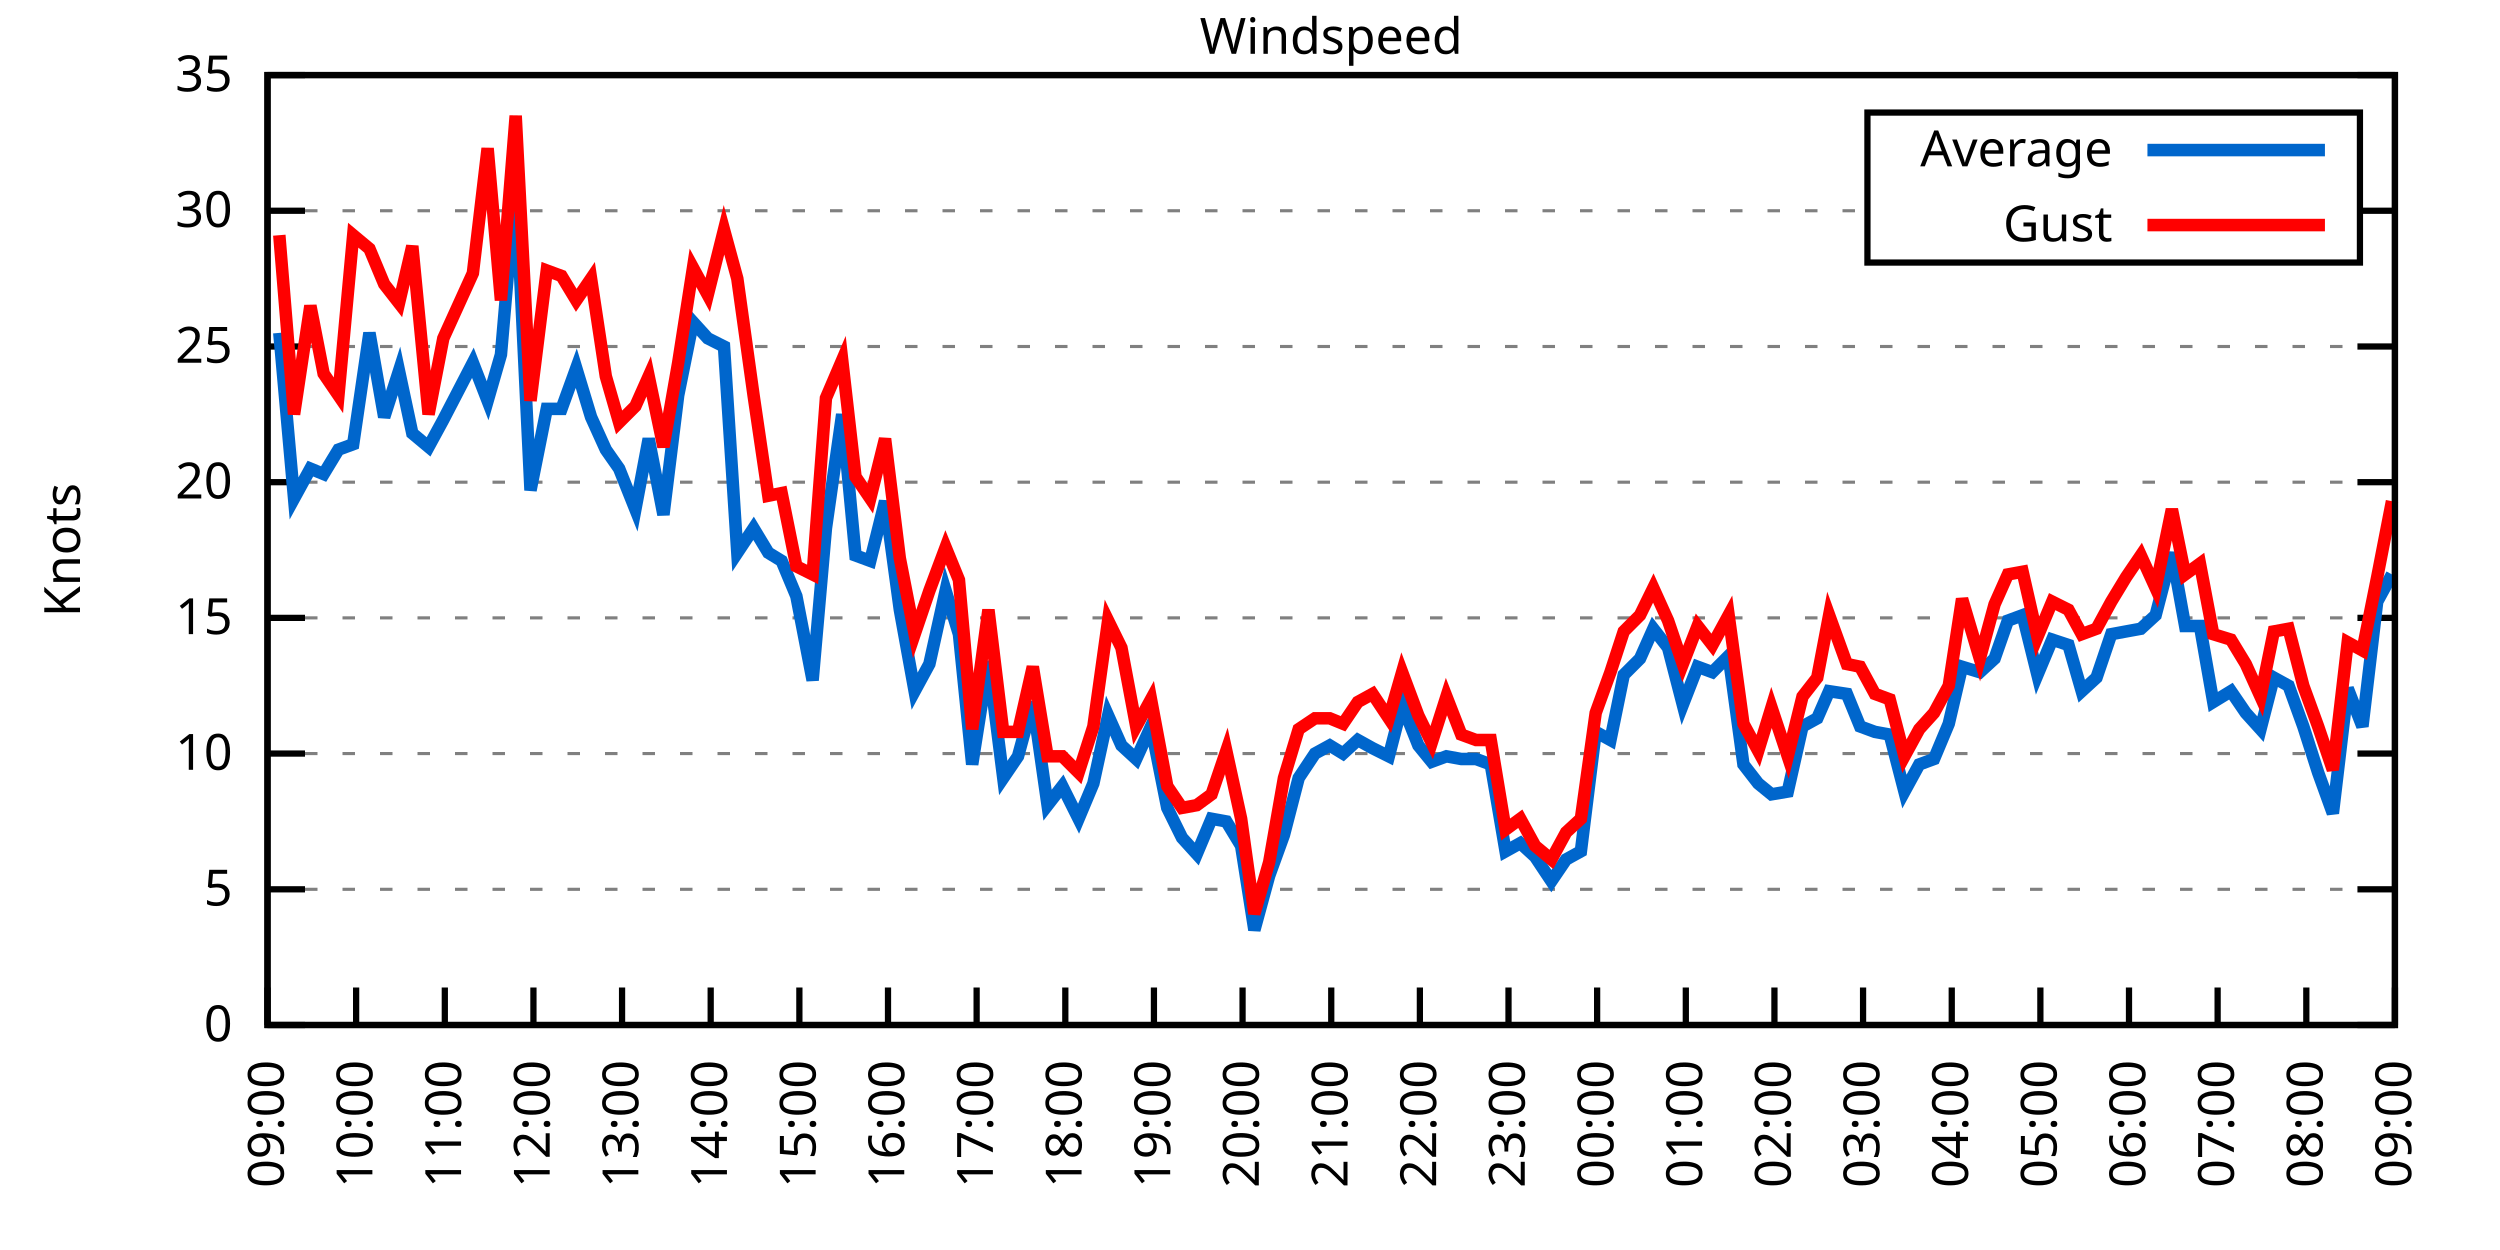
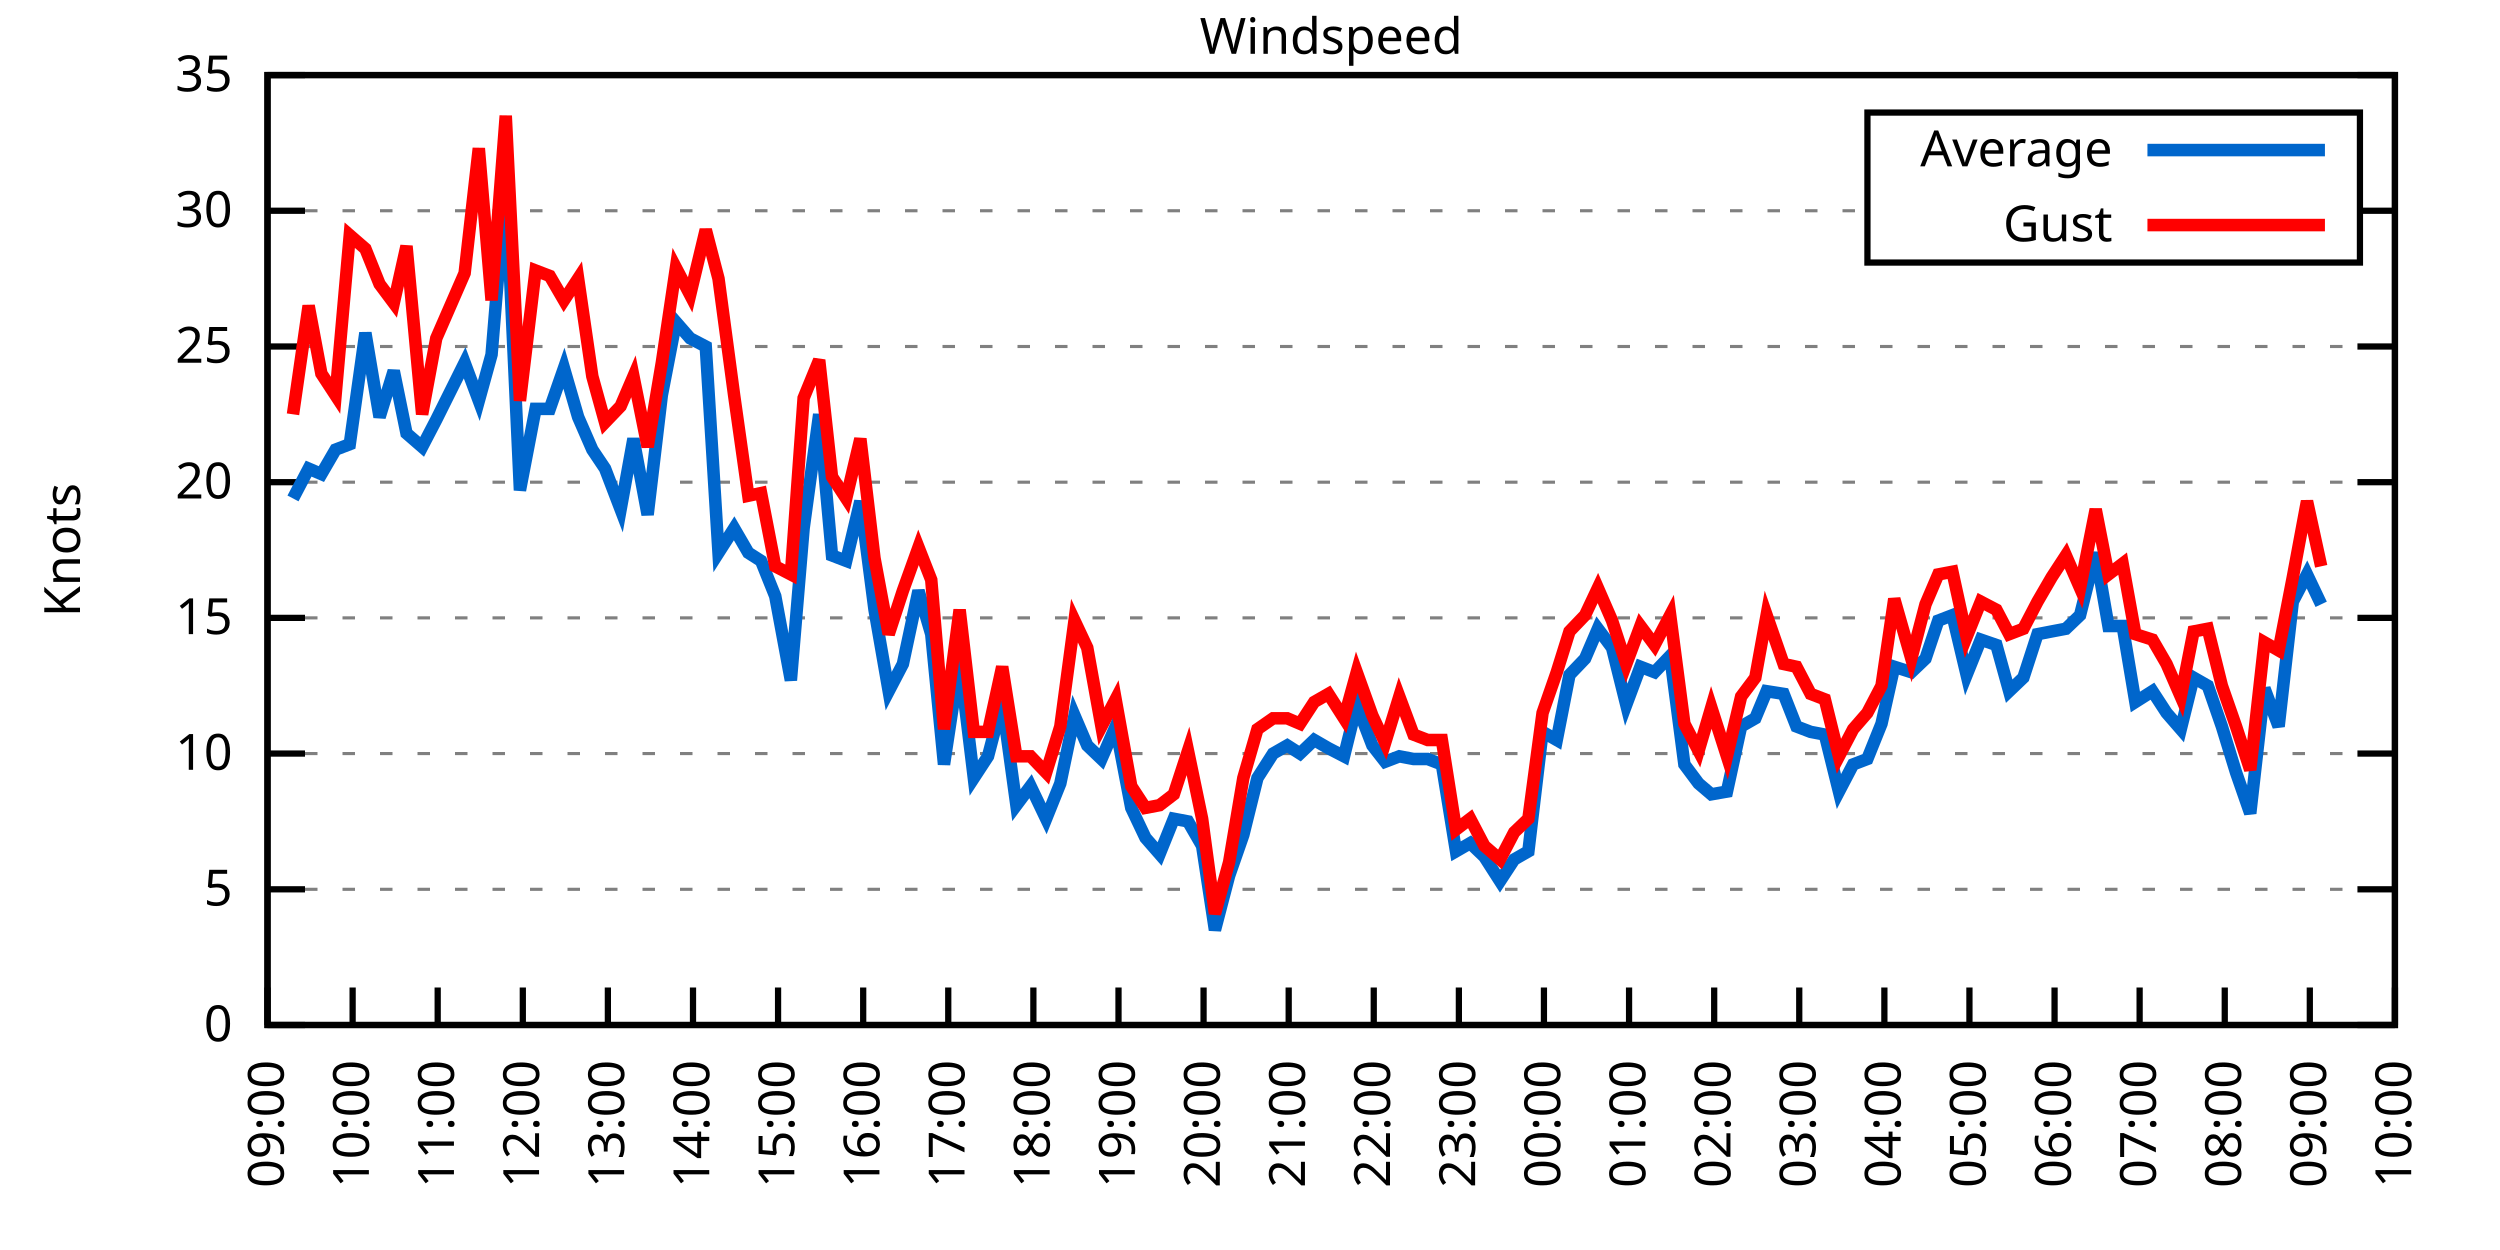
<svg xmlns="http://www.w3.org/2000/svg" xmlns:xlink="http://www.w3.org/1999/xlink" width="400" height="200" viewBox="0 0 400 200">
  <g id="gnuplot_canvas">
    <rect x="0" y="0" width="400" height="200" fill="none" />
    <defs>
      <circle id="gpDot" r="0.5" stroke-width="0.5" stroke="currentColor" />
      <path id="gpPt0" stroke-width="0.333" stroke="currentColor" d="M-1,0 h2 M0,-1 v2" />
      <path id="gpPt1" stroke-width="0.333" stroke="currentColor" d="M-1,-1 L1,1 M1,-1 L-1,1" />
      <path id="gpPt2" stroke-width="0.333" stroke="currentColor" d="M-1,0 L1,0 M0,-1 L0,1 M-1,-1 L1,1 M-1,1 L1,-1" />
      <rect id="gpPt3" stroke-width="0.333" stroke="currentColor" x="-1" y="-1" width="2" height="2" />
      <rect id="gpPt4" stroke-width="0.333" stroke="currentColor" fill="currentColor" x="-1" y="-1" width="2" height="2" />
      <circle id="gpPt5" stroke-width="0.333" stroke="currentColor" cx="0" cy="0" r="1" />
      <use xlink:href="#gpPt5" id="gpPt6" fill="currentColor" stroke="none" />
      <path id="gpPt7" stroke-width="0.333" stroke="currentColor" d="M0,-1.33 L-1.33,0.67 L1.33,0.67 z" />
      <use xlink:href="#gpPt7" id="gpPt8" fill="currentColor" stroke="none" />
      <use xlink:href="#gpPt7" id="gpPt9" stroke="currentColor" transform="rotate(180)" />
      <use xlink:href="#gpPt9" id="gpPt10" fill="currentColor" stroke="none" />
      <use xlink:href="#gpPt3" id="gpPt11" stroke="currentColor" transform="rotate(45)" />
      <use xlink:href="#gpPt11" id="gpPt12" fill="currentColor" stroke="none" />
      <path id="gpPt13" stroke-width="0.333" stroke="currentColor" d="M0,1.330 L1.265,0.411 L0.782,-1.067 L-0.782,-1.076 L-1.265,0.411 z" />
      <use xlink:href="#gpPt13" id="gpPt14" fill="currentColor" stroke="none" />
      <filter id="textbox" filterUnits="objectBoundingBox" x="0" y="0" height="1" width="1">
        <feFlood flood-color="white" flood-opacity="1" result="bgnd" />
        <feComposite in="SourceGraphic" in2="bgnd" operator="atop" />
      </filter>
      <filter id="greybox" filterUnits="objectBoundingBox" x="0" y="0" height="1" width="1">
        <feFlood flood-color="lightgrey" flood-opacity="1" result="grey" />
        <feComposite in="SourceGraphic" in2="grey" operator="atop" />
      </filter>
    </defs>
    <g fill="none" color="white" stroke="currentColor" stroke-width="1.00" stroke-linecap="butt" stroke-linejoin="miter">
</g>
    <g fill="none" color="black" stroke="currentColor" stroke-width="1.00" stroke-linecap="butt" stroke-linejoin="miter">
      <g stroke="none" shape-rendering="crispEdges">
        <polygon fill="rgb(255, 255, 255)" points="42.80,164.00 383.18,164.00 383.18,12.02 42.80,12.02 " />
      </g>
    </g>
    <g fill="none" color="black" stroke="currentColor" stroke-width="1.00" stroke-linecap="butt" stroke-linejoin="miter">
</g>
    <g fill="none" color="black" stroke="black" stroke-width="0.50" stroke-linecap="butt" stroke-linejoin="miter">
</g>
    <g fill="none" color="gray" stroke="currentColor" stroke-width="0.50" stroke-linecap="butt" stroke-linejoin="miter">
      <path stroke="gray" stroke-dasharray="2,4" class="gridline" d="M42.80,164.00 L383.19,164.00  " />
    </g>
    <g fill="none" color="gray" stroke="gray" stroke-width="1.00" stroke-linecap="butt" stroke-linejoin="miter">
</g>
    <g fill="none" color="black" stroke="currentColor" stroke-width="1.00" stroke-linecap="butt" stroke-linejoin="miter">
      <path stroke="black" d="M42.80,164.00 L48.80,164.00 M383.19,164.00 L377.19,164.00  " />
      <g transform="translate(37.20,166.60)" stroke="none" fill="black" font-family="Sans" font-size="8.00" text-anchor="end">
        <text>
          <tspan font-family="Sans"> 0</tspan>
        </text>
      </g>
    </g>
    <g fill="none" color="black" stroke="currentColor" stroke-width="1.00" stroke-linecap="butt" stroke-linejoin="miter">
</g>
    <g fill="none" color="black" stroke="black" stroke-width="0.50" stroke-linecap="butt" stroke-linejoin="miter">
</g>
    <g fill="none" color="gray" stroke="currentColor" stroke-width="0.50" stroke-linecap="butt" stroke-linejoin="miter">
      <path stroke="gray" stroke-dasharray="2,4" class="gridline" d="M42.80,142.29 L383.19,142.29  " />
    </g>
    <g fill="none" color="gray" stroke="gray" stroke-width="1.00" stroke-linecap="butt" stroke-linejoin="miter">
</g>
    <g fill="none" color="black" stroke="currentColor" stroke-width="1.00" stroke-linecap="butt" stroke-linejoin="miter">
      <path stroke="black" d="M42.80,142.29 L48.80,142.29 M383.19,142.29 L377.19,142.29  " />
      <g transform="translate(37.20,144.89)" stroke="none" fill="black" font-family="Sans" font-size="8.00" text-anchor="end">
        <text>
          <tspan font-family="Sans"> 5</tspan>
        </text>
      </g>
    </g>
    <g fill="none" color="black" stroke="currentColor" stroke-width="1.00" stroke-linecap="butt" stroke-linejoin="miter">
</g>
    <g fill="none" color="black" stroke="black" stroke-width="0.50" stroke-linecap="butt" stroke-linejoin="miter">
</g>
    <g fill="none" color="gray" stroke="currentColor" stroke-width="0.50" stroke-linecap="butt" stroke-linejoin="miter">
      <path stroke="gray" stroke-dasharray="2,4" class="gridline" d="M42.80,120.57 L383.19,120.57  " />
    </g>
    <g fill="none" color="gray" stroke="gray" stroke-width="1.00" stroke-linecap="butt" stroke-linejoin="miter">
</g>
    <g fill="none" color="black" stroke="currentColor" stroke-width="1.00" stroke-linecap="butt" stroke-linejoin="miter">
      <path stroke="black" d="M42.80,120.57 L48.80,120.57 M383.19,120.57 L377.19,120.57  " />
      <g transform="translate(37.20,123.17)" stroke="none" fill="black" font-family="Sans" font-size="8.00" text-anchor="end">
        <text>
          <tspan font-family="Sans"> 10</tspan>
        </text>
      </g>
    </g>
    <g fill="none" color="black" stroke="currentColor" stroke-width="1.00" stroke-linecap="butt" stroke-linejoin="miter">
</g>
    <g fill="none" color="black" stroke="black" stroke-width="0.50" stroke-linecap="butt" stroke-linejoin="miter">
</g>
    <g fill="none" color="gray" stroke="currentColor" stroke-width="0.50" stroke-linecap="butt" stroke-linejoin="miter">
      <path stroke="gray" stroke-dasharray="2,4" class="gridline" d="M42.80,98.86 L383.19,98.86  " />
    </g>
    <g fill="none" color="gray" stroke="gray" stroke-width="1.00" stroke-linecap="butt" stroke-linejoin="miter">
</g>
    <g fill="none" color="black" stroke="currentColor" stroke-width="1.00" stroke-linecap="butt" stroke-linejoin="miter">
      <path stroke="black" d="M42.80,98.86 L48.80,98.86 M383.19,98.86 L377.19,98.86  " />
      <g transform="translate(37.20,101.46)" stroke="none" fill="black" font-family="Sans" font-size="8.00" text-anchor="end">
        <text>
          <tspan font-family="Sans"> 15</tspan>
        </text>
      </g>
    </g>
    <g fill="none" color="black" stroke="currentColor" stroke-width="1.00" stroke-linecap="butt" stroke-linejoin="miter">
</g>
    <g fill="none" color="black" stroke="black" stroke-width="0.50" stroke-linecap="butt" stroke-linejoin="miter">
</g>
    <g fill="none" color="gray" stroke="currentColor" stroke-width="0.50" stroke-linecap="butt" stroke-linejoin="miter">
      <path stroke="gray" stroke-dasharray="2,4" class="gridline" d="M42.80,77.15 L383.19,77.15  " />
    </g>
    <g fill="none" color="gray" stroke="gray" stroke-width="1.00" stroke-linecap="butt" stroke-linejoin="miter">
</g>
    <g fill="none" color="black" stroke="currentColor" stroke-width="1.00" stroke-linecap="butt" stroke-linejoin="miter">
      <path stroke="black" d="M42.80,77.15 L48.80,77.15 M383.19,77.15 L377.19,77.15  " />
      <g transform="translate(37.20,79.75)" stroke="none" fill="black" font-family="Sans" font-size="8.00" text-anchor="end">
        <text>
          <tspan font-family="Sans"> 20</tspan>
        </text>
      </g>
    </g>
    <g fill="none" color="black" stroke="currentColor" stroke-width="1.00" stroke-linecap="butt" stroke-linejoin="miter">
</g>
    <g fill="none" color="black" stroke="black" stroke-width="0.50" stroke-linecap="butt" stroke-linejoin="miter">
</g>
    <g fill="none" color="gray" stroke="currentColor" stroke-width="0.50" stroke-linecap="butt" stroke-linejoin="miter">
      <path stroke="gray" stroke-dasharray="2,4" class="gridline" d="M42.80,55.44 L383.19,55.44  " />
    </g>
    <g fill="none" color="gray" stroke="gray" stroke-width="1.00" stroke-linecap="butt" stroke-linejoin="miter">
</g>
    <g fill="none" color="black" stroke="currentColor" stroke-width="1.00" stroke-linecap="butt" stroke-linejoin="miter">
      <path stroke="black" d="M42.80,55.44 L48.80,55.44 M383.19,55.44 L377.19,55.44  " />
      <g transform="translate(37.20,58.04)" stroke="none" fill="black" font-family="Sans" font-size="8.00" text-anchor="end">
        <text>
          <tspan font-family="Sans"> 25</tspan>
        </text>
      </g>
    </g>
    <g fill="none" color="black" stroke="currentColor" stroke-width="1.00" stroke-linecap="butt" stroke-linejoin="miter">
</g>
    <g fill="none" color="black" stroke="black" stroke-width="0.50" stroke-linecap="butt" stroke-linejoin="miter">
</g>
    <g fill="none" color="gray" stroke="currentColor" stroke-width="0.50" stroke-linecap="butt" stroke-linejoin="miter">
      <path stroke="gray" stroke-dasharray="2,4" class="gridline" d="M42.80,33.72 L298.79,33.72 M377.59,33.72 L383.19,33.72  " />
    </g>
    <g fill="none" color="gray" stroke="gray" stroke-width="1.00" stroke-linecap="butt" stroke-linejoin="miter">
</g>
    <g fill="none" color="black" stroke="currentColor" stroke-width="1.00" stroke-linecap="butt" stroke-linejoin="miter">
      <path stroke="black" d="M42.80,33.72 L48.80,33.72 M383.19,33.72 L377.19,33.72  " />
      <g transform="translate(37.20,36.32)" stroke="none" fill="black" font-family="Sans" font-size="8.00" text-anchor="end">
        <text>
          <tspan font-family="Sans"> 30</tspan>
        </text>
      </g>
    </g>
    <g fill="none" color="black" stroke="currentColor" stroke-width="1.00" stroke-linecap="butt" stroke-linejoin="miter">
</g>
    <g fill="none" color="black" stroke="black" stroke-width="0.50" stroke-linecap="butt" stroke-linejoin="miter">
</g>
    <g fill="none" color="gray" stroke="currentColor" stroke-width="0.50" stroke-linecap="butt" stroke-linejoin="miter">
      <path stroke="gray" stroke-dasharray="2,4" class="gridline" d="M42.80,12.01 L383.19,12.01  " />
    </g>
    <g fill="none" color="gray" stroke="gray" stroke-width="1.00" stroke-linecap="butt" stroke-linejoin="miter">
</g>
    <g fill="none" color="black" stroke="currentColor" stroke-width="1.00" stroke-linecap="butt" stroke-linejoin="miter">
      <path stroke="black" d="M42.80,12.01 L48.80,12.01 M383.19,12.01 L377.19,12.01  " />
      <g transform="translate(37.20,14.61)" stroke="none" fill="black" font-family="Sans" font-size="8.00" text-anchor="end">
        <text>
          <tspan font-family="Sans"> 35</tspan>
        </text>
      </g>
    </g>
    <g fill="none" color="black" stroke="currentColor" stroke-width="1.00" stroke-linecap="butt" stroke-linejoin="miter">
      <path stroke="black" d="M42.80,164.00 L42.80,158.00  " />
      <g transform="translate(45.40,169.60) rotate(270.00)" stroke="none" fill="black" font-family="Sans" font-size="8.00" text-anchor="end">
        <text>
          <tspan font-family="Sans">09:00</tspan>
        </text>
      </g>
    </g>
    <g fill="none" color="black" stroke="currentColor" stroke-width="1.00" stroke-linecap="butt" stroke-linejoin="miter">
-       <path stroke="black" d="M56.98,164.00 L56.98,158.00  " />
-       <g transform="translate(59.58,169.60) rotate(270.00)" stroke="none" fill="black" font-family="Sans" font-size="8.00" text-anchor="end">
+       <path stroke="black" d="M56.42,164.00 L56.42,158.00  " />
+       <g transform="translate(59.02,169.60) rotate(270.00)" stroke="none" fill="black" font-family="Sans" font-size="8.00" text-anchor="end">
        <text>
          <tspan font-family="Sans">10:00</tspan>
        </text>
      </g>
    </g>
    <g fill="none" color="black" stroke="currentColor" stroke-width="1.00" stroke-linecap="butt" stroke-linejoin="miter">
-       <path stroke="black" d="M71.17,164.00 L71.17,158.00  " />
-       <g transform="translate(73.77,169.60) rotate(270.00)" stroke="none" fill="black" font-family="Sans" font-size="8.00" text-anchor="end">
+       <path stroke="black" d="M70.03,164.00 L70.03,158.00  " />
+       <g transform="translate(72.63,169.60) rotate(270.00)" stroke="none" fill="black" font-family="Sans" font-size="8.00" text-anchor="end">
        <text>
          <tspan font-family="Sans">11:00</tspan>
        </text>
      </g>
    </g>
    <g fill="none" color="black" stroke="currentColor" stroke-width="1.00" stroke-linecap="butt" stroke-linejoin="miter">
-       <path stroke="black" d="M85.35,164.00 L85.35,158.00  " />
-       <g transform="translate(87.95,169.60) rotate(270.00)" stroke="none" fill="black" font-family="Sans" font-size="8.00" text-anchor="end">
+       <path stroke="black" d="M83.65,164.00 L83.65,158.00  " />
+       <g transform="translate(86.25,169.60) rotate(270.00)" stroke="none" fill="black" font-family="Sans" font-size="8.00" text-anchor="end">
        <text>
          <tspan font-family="Sans">12:00</tspan>
        </text>
      </g>
    </g>
    <g fill="none" color="black" stroke="currentColor" stroke-width="1.00" stroke-linecap="butt" stroke-linejoin="miter">
-       <path stroke="black" d="M99.53,164.00 L99.53,158.00  " />
-       <g transform="translate(102.13,169.60) rotate(270.00)" stroke="none" fill="black" font-family="Sans" font-size="8.00" text-anchor="end">
+       <path stroke="black" d="M97.26,164.00 L97.26,158.00  " />
+       <g transform="translate(99.86,169.60) rotate(270.00)" stroke="none" fill="black" font-family="Sans" font-size="8.00" text-anchor="end">
        <text>
          <tspan font-family="Sans">13:00</tspan>
        </text>
      </g>
    </g>
    <g fill="none" color="black" stroke="currentColor" stroke-width="1.00" stroke-linecap="butt" stroke-linejoin="miter">
-       <path stroke="black" d="M113.71,164.00 L113.71,158.00  " />
-       <g transform="translate(116.31,169.60) rotate(270.00)" stroke="none" fill="black" font-family="Sans" font-size="8.00" text-anchor="end">
+       <path stroke="black" d="M110.88,164.00 L110.88,158.00  " />
+       <g transform="translate(113.48,169.60) rotate(270.00)" stroke="none" fill="black" font-family="Sans" font-size="8.00" text-anchor="end">
        <text>
          <tspan font-family="Sans">14:00</tspan>
        </text>
      </g>
    </g>
    <g fill="none" color="black" stroke="currentColor" stroke-width="1.00" stroke-linecap="butt" stroke-linejoin="miter">
-       <path stroke="black" d="M127.90,164.00 L127.90,158.00  " />
-       <g transform="translate(130.50,169.60) rotate(270.00)" stroke="none" fill="black" font-family="Sans" font-size="8.00" text-anchor="end">
+       <path stroke="black" d="M124.49,164.00 L124.49,158.00  " />
+       <g transform="translate(127.09,169.60) rotate(270.00)" stroke="none" fill="black" font-family="Sans" font-size="8.00" text-anchor="end">
        <text>
          <tspan font-family="Sans">15:00</tspan>
        </text>
      </g>
    </g>
    <g fill="none" color="black" stroke="currentColor" stroke-width="1.00" stroke-linecap="butt" stroke-linejoin="miter">
-       <path stroke="black" d="M142.08,164.00 L142.08,158.00  " />
-       <g transform="translate(144.68,169.60) rotate(270.00)" stroke="none" fill="black" font-family="Sans" font-size="8.00" text-anchor="end">
+       <path stroke="black" d="M138.11,164.00 L138.11,158.00  " />
+       <g transform="translate(140.71,169.60) rotate(270.00)" stroke="none" fill="black" font-family="Sans" font-size="8.00" text-anchor="end">
        <text>
          <tspan font-family="Sans">16:00</tspan>
        </text>
      </g>
    </g>
    <g fill="none" color="black" stroke="currentColor" stroke-width="1.00" stroke-linecap="butt" stroke-linejoin="miter">
-       <path stroke="black" d="M156.26,164.00 L156.26,158.00  " />
-       <g transform="translate(158.86,169.60) rotate(270.00)" stroke="none" fill="black" font-family="Sans" font-size="8.00" text-anchor="end">
+       <path stroke="black" d="M151.72,164.00 L151.72,158.00  " />
+       <g transform="translate(154.32,169.60) rotate(270.00)" stroke="none" fill="black" font-family="Sans" font-size="8.00" text-anchor="end">
        <text>
          <tspan font-family="Sans">17:00</tspan>
        </text>
      </g>
    </g>
    <g fill="none" color="black" stroke="currentColor" stroke-width="1.00" stroke-linecap="butt" stroke-linejoin="miter">
-       <path stroke="black" d="M170.45,164.00 L170.45,158.00  " />
-       <g transform="translate(173.05,169.60) rotate(270.00)" stroke="none" fill="black" font-family="Sans" font-size="8.00" text-anchor="end">
+       <path stroke="black" d="M165.34,164.00 L165.34,158.00  " />
+       <g transform="translate(167.94,169.60) rotate(270.00)" stroke="none" fill="black" font-family="Sans" font-size="8.00" text-anchor="end">
        <text>
          <tspan font-family="Sans">18:00</tspan>
        </text>
      </g>
    </g>
    <g fill="none" color="black" stroke="currentColor" stroke-width="1.00" stroke-linecap="butt" stroke-linejoin="miter">
-       <path stroke="black" d="M184.63,164.00 L184.63,158.00  " />
-       <g transform="translate(187.23,169.60) rotate(270.00)" stroke="none" fill="black" font-family="Sans" font-size="8.00" text-anchor="end">
+       <path stroke="black" d="M178.96,164.00 L178.96,158.00  " />
+       <g transform="translate(181.56,169.60) rotate(270.00)" stroke="none" fill="black" font-family="Sans" font-size="8.00" text-anchor="end">
        <text>
          <tspan font-family="Sans">19:00</tspan>
        </text>
      </g>
    </g>
    <g fill="none" color="black" stroke="currentColor" stroke-width="1.00" stroke-linecap="butt" stroke-linejoin="miter">
-       <path stroke="black" d="M198.81,164.00 L198.81,158.00  " />
-       <g transform="translate(201.41,169.60) rotate(270.00)" stroke="none" fill="black" font-family="Sans" font-size="8.00" text-anchor="end">
+       <path stroke="black" d="M192.57,164.00 L192.57,158.00  " />
+       <g transform="translate(195.17,169.60) rotate(270.00)" stroke="none" fill="black" font-family="Sans" font-size="8.00" text-anchor="end">
        <text>
          <tspan font-family="Sans">20:00</tspan>
        </text>
      </g>
    </g>
    <g fill="none" color="black" stroke="currentColor" stroke-width="1.00" stroke-linecap="butt" stroke-linejoin="miter">
-       <path stroke="black" d="M213.00,164.00 L213.00,158.00  " />
-       <g transform="translate(215.60,169.60) rotate(270.00)" stroke="none" fill="black" font-family="Sans" font-size="8.00" text-anchor="end">
+       <path stroke="black" d="M206.19,164.00 L206.19,158.00  " />
+       <g transform="translate(208.79,169.60) rotate(270.00)" stroke="none" fill="black" font-family="Sans" font-size="8.00" text-anchor="end">
        <text>
          <tspan font-family="Sans">21:00</tspan>
        </text>
      </g>
    </g>
    <g fill="none" color="black" stroke="currentColor" stroke-width="1.00" stroke-linecap="butt" stroke-linejoin="miter">
-       <path stroke="black" d="M227.18,164.00 L227.18,158.00  " />
-       <g transform="translate(229.78,169.60) rotate(270.00)" stroke="none" fill="black" font-family="Sans" font-size="8.00" text-anchor="end">
+       <path stroke="black" d="M219.80,164.00 L219.80,158.00  " />
+       <g transform="translate(222.40,169.60) rotate(270.00)" stroke="none" fill="black" font-family="Sans" font-size="8.00" text-anchor="end">
        <text>
          <tspan font-family="Sans">22:00</tspan>
        </text>
      </g>
    </g>
    <g fill="none" color="black" stroke="currentColor" stroke-width="1.00" stroke-linecap="butt" stroke-linejoin="miter">
-       <path stroke="black" d="M241.36,164.00 L241.36,158.00  " />
-       <g transform="translate(243.96,169.60) rotate(270.00)" stroke="none" fill="black" font-family="Sans" font-size="8.00" text-anchor="end">
+       <path stroke="black" d="M233.42,164.00 L233.42,158.00  " />
+       <g transform="translate(236.02,169.60) rotate(270.00)" stroke="none" fill="black" font-family="Sans" font-size="8.00" text-anchor="end">
        <text>
          <tspan font-family="Sans">23:00</tspan>
        </text>
      </g>
    </g>
    <g fill="none" color="black" stroke="currentColor" stroke-width="1.00" stroke-linecap="butt" stroke-linejoin="miter">
-       <path stroke="black" d="M255.54,164.00 L255.54,158.00  " />
-       <g transform="translate(258.14,169.60) rotate(270.00)" stroke="none" fill="black" font-family="Sans" font-size="8.00" text-anchor="end">
+       <path stroke="black" d="M247.03,164.00 L247.03,158.00  " />
+       <g transform="translate(249.63,169.60) rotate(270.00)" stroke="none" fill="black" font-family="Sans" font-size="8.00" text-anchor="end">
        <text>
          <tspan font-family="Sans">00:00</tspan>
        </text>
      </g>
    </g>
    <g fill="none" color="black" stroke="currentColor" stroke-width="1.00" stroke-linecap="butt" stroke-linejoin="miter">
-       <path stroke="black" d="M269.73,164.00 L269.73,158.00  " />
-       <g transform="translate(272.33,169.60) rotate(270.00)" stroke="none" fill="black" font-family="Sans" font-size="8.00" text-anchor="end">
+       <path stroke="black" d="M260.65,164.00 L260.65,158.00  " />
+       <g transform="translate(263.25,169.60) rotate(270.00)" stroke="none" fill="black" font-family="Sans" font-size="8.00" text-anchor="end">
        <text>
          <tspan font-family="Sans">01:00</tspan>
        </text>
      </g>
    </g>
    <g fill="none" color="black" stroke="currentColor" stroke-width="1.00" stroke-linecap="butt" stroke-linejoin="miter">
-       <path stroke="black" d="M283.91,164.00 L283.91,158.00  " />
-       <g transform="translate(286.51,169.60) rotate(270.00)" stroke="none" fill="black" font-family="Sans" font-size="8.00" text-anchor="end">
+       <path stroke="black" d="M274.27,164.00 L274.27,158.00  " />
+       <g transform="translate(276.87,169.60) rotate(270.00)" stroke="none" fill="black" font-family="Sans" font-size="8.00" text-anchor="end">
        <text>
          <tspan font-family="Sans">02:00</tspan>
        </text>
      </g>
    </g>
    <g fill="none" color="black" stroke="currentColor" stroke-width="1.00" stroke-linecap="butt" stroke-linejoin="miter">
-       <path stroke="black" d="M298.09,164.00 L298.09,158.00  " />
-       <g transform="translate(300.69,169.60) rotate(270.00)" stroke="none" fill="black" font-family="Sans" font-size="8.00" text-anchor="end">
+       <path stroke="black" d="M287.88,164.00 L287.88,158.00  " />
+       <g transform="translate(290.48,169.60) rotate(270.00)" stroke="none" fill="black" font-family="Sans" font-size="8.00" text-anchor="end">
        <text>
          <tspan font-family="Sans">03:00</tspan>
        </text>
      </g>
    </g>
    <g fill="none" color="black" stroke="currentColor" stroke-width="1.00" stroke-linecap="butt" stroke-linejoin="miter">
-       <path stroke="black" d="M312.28,164.00 L312.28,158.00  " />
-       <g transform="translate(314.88,169.60) rotate(270.00)" stroke="none" fill="black" font-family="Sans" font-size="8.00" text-anchor="end">
+       <path stroke="black" d="M301.50,164.00 L301.50,158.00  " />
+       <g transform="translate(304.10,169.60) rotate(270.00)" stroke="none" fill="black" font-family="Sans" font-size="8.00" text-anchor="end">
        <text>
          <tspan font-family="Sans">04:00</tspan>
        </text>
      </g>
    </g>
    <g fill="none" color="black" stroke="currentColor" stroke-width="1.00" stroke-linecap="butt" stroke-linejoin="miter">
-       <path stroke="black" d="M326.46,164.00 L326.46,158.00  " />
-       <g transform="translate(329.06,169.60) rotate(270.00)" stroke="none" fill="black" font-family="Sans" font-size="8.00" text-anchor="end">
+       <path stroke="black" d="M315.11,164.00 L315.11,158.00  " />
+       <g transform="translate(317.71,169.60) rotate(270.00)" stroke="none" fill="black" font-family="Sans" font-size="8.00" text-anchor="end">
        <text>
          <tspan font-family="Sans">05:00</tspan>
        </text>
      </g>
    </g>
    <g fill="none" color="black" stroke="currentColor" stroke-width="1.00" stroke-linecap="butt" stroke-linejoin="miter">
-       <path stroke="black" d="M340.64,164.00 L340.64,158.00  " />
-       <g transform="translate(343.24,169.60) rotate(270.00)" stroke="none" fill="black" font-family="Sans" font-size="8.00" text-anchor="end">
+       <path stroke="black" d="M328.73,164.00 L328.73,158.00  " />
+       <g transform="translate(331.33,169.60) rotate(270.00)" stroke="none" fill="black" font-family="Sans" font-size="8.00" text-anchor="end">
        <text>
          <tspan font-family="Sans">06:00</tspan>
        </text>
      </g>
    </g>
    <g fill="none" color="black" stroke="currentColor" stroke-width="1.00" stroke-linecap="butt" stroke-linejoin="miter">
-       <path stroke="black" d="M354.82,164.00 L354.82,158.00  " />
-       <g transform="translate(357.42,169.60) rotate(270.00)" stroke="none" fill="black" font-family="Sans" font-size="8.00" text-anchor="end">
+       <path stroke="black" d="M342.34,164.00 L342.34,158.00  " />
+       <g transform="translate(344.94,169.60) rotate(270.00)" stroke="none" fill="black" font-family="Sans" font-size="8.00" text-anchor="end">
        <text>
          <tspan font-family="Sans">07:00</tspan>
        </text>
      </g>
    </g>
    <g fill="none" color="black" stroke="currentColor" stroke-width="1.00" stroke-linecap="butt" stroke-linejoin="miter">
-       <path stroke="black" d="M369.01,164.00 L369.01,158.00  " />
-       <g transform="translate(371.61,169.60) rotate(270.00)" stroke="none" fill="black" font-family="Sans" font-size="8.00" text-anchor="end">
+       <path stroke="black" d="M355.96,164.00 L355.96,158.00  " />
+       <g transform="translate(358.56,169.60) rotate(270.00)" stroke="none" fill="black" font-family="Sans" font-size="8.00" text-anchor="end">
        <text>
          <tspan font-family="Sans">08:00</tspan>
+         </text>
+       </g>
+     </g>
+     <g fill="none" color="black" stroke="currentColor" stroke-width="1.00" stroke-linecap="butt" stroke-linejoin="miter">
+       <path stroke="black" d="M369.57,164.00 L369.57,158.00  " />
+       <g transform="translate(372.17,169.60) rotate(270.00)" stroke="none" fill="black" font-family="Sans" font-size="8.00" text-anchor="end">
+         <text>
+           <tspan font-family="Sans">09:00</tspan>
        </text>
      </g>
    </g>
    <g fill="none" color="black" stroke="currentColor" stroke-width="1.00" stroke-linecap="butt" stroke-linejoin="miter">
      <path stroke="black" d="M383.19,164.00 L383.19,158.00  " />
      <g transform="translate(385.79,169.60) rotate(270.00)" stroke="none" fill="black" font-family="Sans" font-size="8.00" text-anchor="end">
        <text>
-           <tspan font-family="Sans">09:00</tspan>
+           <tspan font-family="Sans">10:00</tspan>
        </text>
      </g>
    </g>
    <g fill="none" color="black" stroke="currentColor" stroke-width="1.00" stroke-linecap="butt" stroke-linejoin="miter">
</g>
    <g fill="none" color="black" stroke="currentColor" stroke-width="1.00" stroke-linecap="butt" stroke-linejoin="miter">
      <path stroke="black" d="M42.80,12.01 L42.80,164.00 L383.19,164.00 L383.19,12.01 L42.80,12.01 Z  " />
    </g>
    <g fill="none" color="black" stroke="currentColor" stroke-width="1.00" stroke-linecap="butt" stroke-linejoin="miter">
</g>
    <g fill="none" color="black" stroke="currentColor" stroke-width="1.00" stroke-linecap="butt" stroke-linejoin="miter">
      <path stroke="black" d="M298.79,42.01 L298.79,18.01 L377.59,18.01 L377.59,42.01 L298.79,42.01 Z  " />
    </g>
    <g id="Windspeed_plot_1">
      <g fill="none" color="white" stroke="black" stroke-width="2.00" stroke-linecap="butt" stroke-linejoin="miter">
</g>
      <g fill="none" color="black" stroke="currentColor" stroke-width="2.00" stroke-linecap="butt" stroke-linejoin="miter">
        <g transform="translate(337.99,26.61)" stroke="none" fill="black" font-family="Sans" font-size="8.00" text-anchor="end">
          <text>
            <tspan font-family="Sans">Average</tspan>
          </text>
        </g>
      </g>
      <g fill="none" color="black" stroke="currentColor" stroke-width="2.00" stroke-linecap="butt" stroke-linejoin="miter">
-         <path stroke="rgb(  0, 102, 204)" d="M343.59,24.01 L371.99,24.01 M44.69,53.26 L47.05,79.75 L49.66,74.98 L51.78,75.85 L54.15,71.94 L56.51,71.07   L59.11,53.26 L61.47,66.73 L63.84,59.34 L65.97,69.33 L68.57,71.50 L70.93,67.16 L75.66,58.04 L78.02,64.12   L80.15,56.74 L82.51,29.38 L84.88,78.45 L87.48,65.42 L89.84,65.42 L92.20,58.91 L94.57,66.73 L96.93,71.94   L99.06,74.98 L101.66,81.49 L103.79,70.20 L106.15,82.36 L108.51,63.25 L110.88,51.53 L113.24,54.13 L115.84,55.44   L117.97,88.44 L120.57,84.53 L122.93,88.44 L125.06,89.74 L127.42,95.39 L130.02,108.85 L132.15,84.53 L134.75,66.29   L136.88,88.87 L139.24,89.74 L141.61,80.19 L143.97,97.56 L146.34,110.59 L148.70,106.24 L151.30,94.52 L153.43,101.47   L155.55,122.31 L158.15,105.81 L160.52,124.48 L162.88,121.01 L165.25,112.32 L167.61,128.83 L169.97,125.79 L172.57,131.00   L174.94,125.35 L177.30,114.49 L179.43,119.27 L181.79,121.44 L184.16,116.23 L186.76,129.26 L189.12,134.04 L191.48,136.64   L193.85,131.00 L196.21,131.43 L198.58,135.34 L200.70,148.80 L203.07,140.12 L205.43,133.60 L207.79,124.48 L210.39,120.57   L212.76,119.27 L214.89,120.57 L217.25,118.40 L219.61,119.71 L222.21,121.01 L224.34,112.76 L226.94,119.27 L229.07,121.88   L231.43,121.01 L233.80,121.44 L236.16,121.44 L238.52,122.31 L240.89,136.21 L243.25,134.90 L245.62,137.08 L248.22,140.98   L250.58,137.51 L252.94,136.21 L255.31,117.10 L257.67,118.40 L259.80,107.98 L262.40,105.38 L264.53,100.60 L266.89,103.64   L269.25,112.76 L271.62,106.68 L273.98,107.55 L276.58,104.94 L278.95,122.31 L281.31,125.35 L283.44,127.09 L286.04,126.65   L288.40,116.23 L290.76,114.93 L292.66,110.59 L295.49,111.02 L297.62,116.23 L299.98,117.10 L302.35,117.53 L304.71,126.65   L307.08,122.31 L309.44,121.44 L311.80,115.80 L313.93,106.68 L316.77,107.55 L319.13,105.38 L321.26,99.30 L323.62,98.43   L325.99,107.98 L328.35,102.34 L330.95,103.20 L333.08,110.59 L335.44,108.42 L337.80,101.47 L340.17,101.03 L342.53,100.60   L344.90,98.43 L347.50,88.44 L349.62,100.16 L351.99,100.16 L354.12,112.32 L356.95,110.59 L359.32,114.06 L361.68,116.67   L363.81,108.42 L366.17,109.72 L368.53,116.23 L370.90,123.61 L373.26,130.13 L375.63,110.15 L377.99,116.23 L380.35,96.26   L382.72,91.91  " />
+         <path stroke="rgb(  0, 102, 204)" d="M343.59,24.01 L371.99,24.01 M46.88,79.75 L49.38,74.98 L51.42,75.85 L53.69,71.94 L55.96,71.07 L58.46,53.26   L60.73,66.73 L63.00,59.34 L65.04,69.33 L67.54,71.50 L69.80,67.16 L74.34,58.04 L76.61,64.12 L78.65,56.74   L80.92,29.38 L83.19,78.45 L85.69,65.42 L87.96,65.42 L90.23,58.91 L92.50,66.73 L94.77,71.94 L96.81,74.98   L99.30,81.49 L101.35,70.20 L103.62,82.36 L105.89,63.25 L108.15,51.53 L110.42,54.13 L112.92,55.44 L114.96,88.44   L117.46,84.53 L119.73,88.44 L121.77,89.74 L124.04,95.39 L126.54,108.85 L128.58,84.53 L131.07,66.29 L133.12,88.87   L135.39,89.74 L137.66,80.19 L139.92,97.56 L142.19,110.59 L144.46,106.24 L146.96,94.52 L149.00,101.47 L151.04,122.31   L153.54,105.81 L155.81,124.48 L158.08,121.01 L160.35,112.32 L162.62,128.83 L164.89,125.79 L167.38,131.00 L169.65,125.35   L171.92,114.49 L173.96,119.27 L176.23,121.44 L178.50,116.23 L181.00,129.26 L183.27,134.04 L185.54,136.64 L187.81,131.00   L190.08,131.43 L192.34,135.34 L194.39,148.80 L196.66,140.12 L198.93,133.60 L201.19,124.48 L203.69,120.57 L205.96,119.27   L208.00,120.57 L210.27,118.40 L212.54,119.71 L215.04,121.01 L217.08,112.76 L219.58,119.27 L221.62,121.88 L223.89,121.01   L226.16,121.44 L228.43,121.44 L230.70,122.31 L232.96,136.21 L235.23,134.90 L237.50,137.08 L240.00,140.98 L242.27,137.51   L244.54,136.21 L246.81,117.10 L249.08,118.40 L251.12,107.98 L253.61,105.38 L255.66,100.60 L257.93,103.64 L260.20,112.76   L262.47,106.68 L264.73,107.55 L267.23,104.94 L269.50,122.31 L271.77,125.35 L273.81,127.09 L276.31,126.65 L278.58,116.23   L280.85,114.93 L282.66,110.59 L285.38,111.02 L287.43,116.23 L289.70,117.10 L291.97,117.53 L294.23,126.65 L296.50,122.31   L298.77,121.44 L301.04,115.80 L303.08,106.68 L305.81,107.55 L308.08,105.38 L310.12,99.30 L312.39,98.43 L314.66,107.98   L316.93,102.34 L319.42,103.20 L321.47,110.59 L323.74,108.42 L326.00,101.47 L328.27,101.03 L330.54,100.60 L332.81,98.43   L335.31,88.44 L337.35,100.16 L339.62,100.16 L341.66,112.32 L344.39,110.59 L346.65,114.06 L348.92,116.67 L350.97,108.42   L353.24,109.72 L355.50,116.23 L357.77,123.61 L360.04,130.13 L362.31,110.15 L364.58,116.23 L366.85,96.26 L369.12,91.91   L371.39,96.69  " />
      </g>
    </g>
    <g id="Windspeed_plot_2">
      <g fill="none" color="black" stroke="currentColor" stroke-width="2.00" stroke-linecap="butt" stroke-linejoin="miter">
        <g transform="translate(337.99,38.61)" stroke="none" fill="black" font-family="Sans" font-size="8.00" text-anchor="end">
          <text>
            <tspan font-family="Sans">Gust</tspan>
          </text>
        </g>
      </g>
      <g fill="none" color="black" stroke="currentColor" stroke-width="2.00" stroke-linecap="butt" stroke-linejoin="miter">
-         <path stroke="rgb(255,   0,   0)" d="M343.59,36.01 L371.99,36.01 M44.69,37.63 L47.05,66.29 L49.66,48.92 L51.78,59.78 L54.15,63.25 L56.51,37.63   L59.11,39.80 L61.47,45.45 L63.84,48.49 L65.97,39.37 L68.57,66.29 L70.93,54.13 L75.66,43.71 L78.02,23.73   L80.15,48.05 L82.51,18.52 L84.88,64.12 L87.48,43.28 L89.84,44.15 L92.20,48.05 L94.57,44.58 L96.93,60.21   L99.06,67.59 L101.66,64.99 L103.79,60.21 L106.15,71.50 L108.51,58.04 L110.88,42.84 L113.24,47.18 L115.84,36.76   L117.97,44.58 L120.57,63.25 L122.93,79.32 L125.06,78.89 L127.42,90.61 L130.02,91.91 L132.15,63.69 L134.75,57.61   L136.88,76.28 L139.24,79.75 L141.61,70.20 L143.97,89.31 L146.34,101.47 L148.70,94.52 L151.30,87.57 L153.43,92.78   L155.55,116.67 L158.15,97.56 L160.52,117.10 L162.88,117.10 L165.25,106.68 L167.61,121.01 L169.97,121.01 L172.57,123.61   L174.94,116.23 L177.30,99.30 L179.43,103.64 L181.79,116.23 L184.16,111.89 L186.76,125.79 L189.12,129.26 L191.48,128.83   L193.85,127.09 L196.21,120.14 L198.58,131.00 L200.70,146.20 L203.07,137.94 L205.43,124.48 L207.79,116.67 L210.39,114.93   L212.76,114.93 L214.89,115.80 L217.25,112.32 L219.61,111.02 L222.21,114.93 L224.34,107.55 L226.94,114.49 L229.07,118.84   L231.43,111.45 L233.80,117.53 L236.16,118.40 L238.52,118.40 L240.89,132.73 L243.25,131.00 L245.62,135.34 L248.22,137.51   L250.58,133.17 L252.94,131.00 L255.31,114.06 L257.67,107.55 L259.80,101.03 L262.40,98.43 L264.53,94.08 L266.89,99.30   L269.25,106.24 L271.62,100.16 L273.98,103.20 L276.58,98.43 L278.95,115.80 L281.31,120.14 L283.44,113.19 L286.04,121.01   L288.40,111.45 L290.76,108.42 L292.66,98.43 L295.49,106.24 L297.62,106.68 L299.98,111.02 L302.35,111.89 L304.71,121.01   L307.08,116.67 L309.44,114.06 L311.80,109.72 L313.93,95.82 L316.77,105.38 L319.13,96.69 L321.26,91.91 L323.62,91.48   L325.99,101.90 L328.35,96.26 L330.95,97.56 L333.08,101.47 L335.44,100.60 L337.80,96.26 L340.17,92.35 L342.53,88.87   L344.90,94.08 L347.50,81.49 L349.62,91.91 L351.99,90.18 L354.12,101.47 L356.95,102.34 L359.32,106.24 L361.68,111.45   L363.81,101.03 L366.17,100.60 L368.53,109.72 L370.90,116.23 L373.26,123.18 L375.63,102.77 L377.99,104.07 L380.35,92.35   L382.72,80.19  " />
+         <path stroke="rgb(255,   0,   0)" d="M343.59,36.01 L371.99,36.01 M46.88,66.29 L49.38,48.92 L51.42,59.78 L53.69,63.25 L55.96,37.63 L58.46,39.80   L60.73,45.45 L63.00,48.49 L65.04,39.37 L67.54,66.29 L69.80,54.13 L74.34,43.71 L76.61,23.73 L78.65,48.05   L80.92,18.52 L83.19,64.12 L85.69,43.28 L87.96,44.15 L90.23,48.05 L92.50,44.58 L94.77,60.21 L96.81,67.59   L99.30,64.99 L101.35,60.21 L103.62,71.50 L105.89,58.04 L108.15,42.84 L110.42,47.18 L112.92,36.76 L114.96,44.58   L117.46,63.25 L119.73,79.32 L121.77,78.89 L124.04,90.61 L126.54,91.91 L128.58,63.69 L131.07,57.61 L133.12,76.28   L135.39,79.75 L137.66,70.20 L139.92,89.31 L142.19,101.47 L144.46,94.52 L146.96,87.57 L149.00,92.78 L151.04,116.67   L153.54,97.56 L155.81,117.10 L158.08,117.10 L160.35,106.68 L162.62,121.01 L164.89,121.01 L167.38,123.61 L169.65,116.23   L171.92,99.30 L173.96,103.64 L176.23,116.23 L178.50,111.89 L181.00,125.79 L183.27,129.26 L185.54,128.83 L187.81,127.09   L190.08,120.14 L192.34,131.00 L194.39,146.20 L196.66,137.94 L198.93,124.48 L201.19,116.67 L203.69,114.93 L205.96,114.93   L208.00,115.80 L210.27,112.32 L212.54,111.02 L215.04,114.93 L217.08,107.55 L219.58,114.49 L221.62,118.84 L223.89,111.45   L226.16,117.53 L228.43,118.40 L230.70,118.40 L232.96,132.73 L235.23,131.00 L237.50,135.34 L240.00,137.51 L242.27,133.17   L244.54,131.00 L246.81,114.06 L249.08,107.55 L251.12,101.03 L253.61,98.43 L255.66,94.08 L257.93,99.30 L260.20,106.24   L262.47,100.16 L264.73,103.20 L267.23,98.43 L269.50,115.80 L271.77,120.14 L273.81,113.19 L276.31,121.01 L278.58,111.45   L280.85,108.42 L282.66,98.43 L285.38,106.24 L287.43,106.68 L289.70,111.02 L291.97,111.89 L294.23,121.01 L296.50,116.67   L298.77,114.06 L301.04,109.72 L303.08,95.82 L305.81,105.38 L308.08,96.69 L310.12,91.91 L312.39,91.48 L314.66,101.90   L316.93,96.26 L319.42,97.56 L321.47,101.47 L323.74,100.60 L326.00,96.26 L328.27,92.35 L330.54,88.87 L332.81,94.08   L335.31,81.49 L337.35,91.91 L339.62,90.18 L341.66,101.47 L344.39,102.34 L346.65,106.24 L348.92,111.45 L350.97,101.03   L353.24,100.60 L355.50,109.72 L357.77,116.23 L360.04,123.18 L362.31,102.77 L364.58,104.07 L366.85,92.35 L369.12,80.19   L371.39,90.61  " />
      </g>
    </g>
    <g fill="none" color="black" stroke="currentColor" stroke-width="2.00" stroke-linecap="butt" stroke-linejoin="miter">
</g>
    <g fill="none" color="black" stroke="black" stroke-width="1.00" stroke-linecap="butt" stroke-linejoin="miter">
</g>
    <g fill="none" color="black" stroke="currentColor" stroke-width="1.00" stroke-linecap="butt" stroke-linejoin="miter">
      <path stroke="black" d="M42.80,12.01 L42.80,164.00 L383.19,164.00 L383.19,12.01 L42.80,12.01 Z  " />
      <g transform="translate(12.80,88.01) rotate(270.00)" stroke="none" fill="black" font-family="Sans" font-size="8.00" text-anchor="middle">
        <text>
          <tspan font-family="Sans">Knots</tspan>
        </text>
      </g>
    </g>
    <g fill="none" color="black" stroke="currentColor" stroke-width="1.00" stroke-linecap="butt" stroke-linejoin="miter">
</g>
    <g fill="none" color="black" stroke="currentColor" stroke-width="1.00" stroke-linecap="butt" stroke-linejoin="miter">
      <g transform="translate(212.99,8.61)" stroke="none" fill="black" font-family="Sans" font-size="8.00" text-anchor="middle">
        <text>
          <tspan font-family="Sans">Windspeed</tspan>
        </text>
      </g>
    </g>
    <g fill="none" color="black" stroke="currentColor" stroke-width="1.00" stroke-linecap="butt" stroke-linejoin="miter">
</g>
  </g>
</svg>
